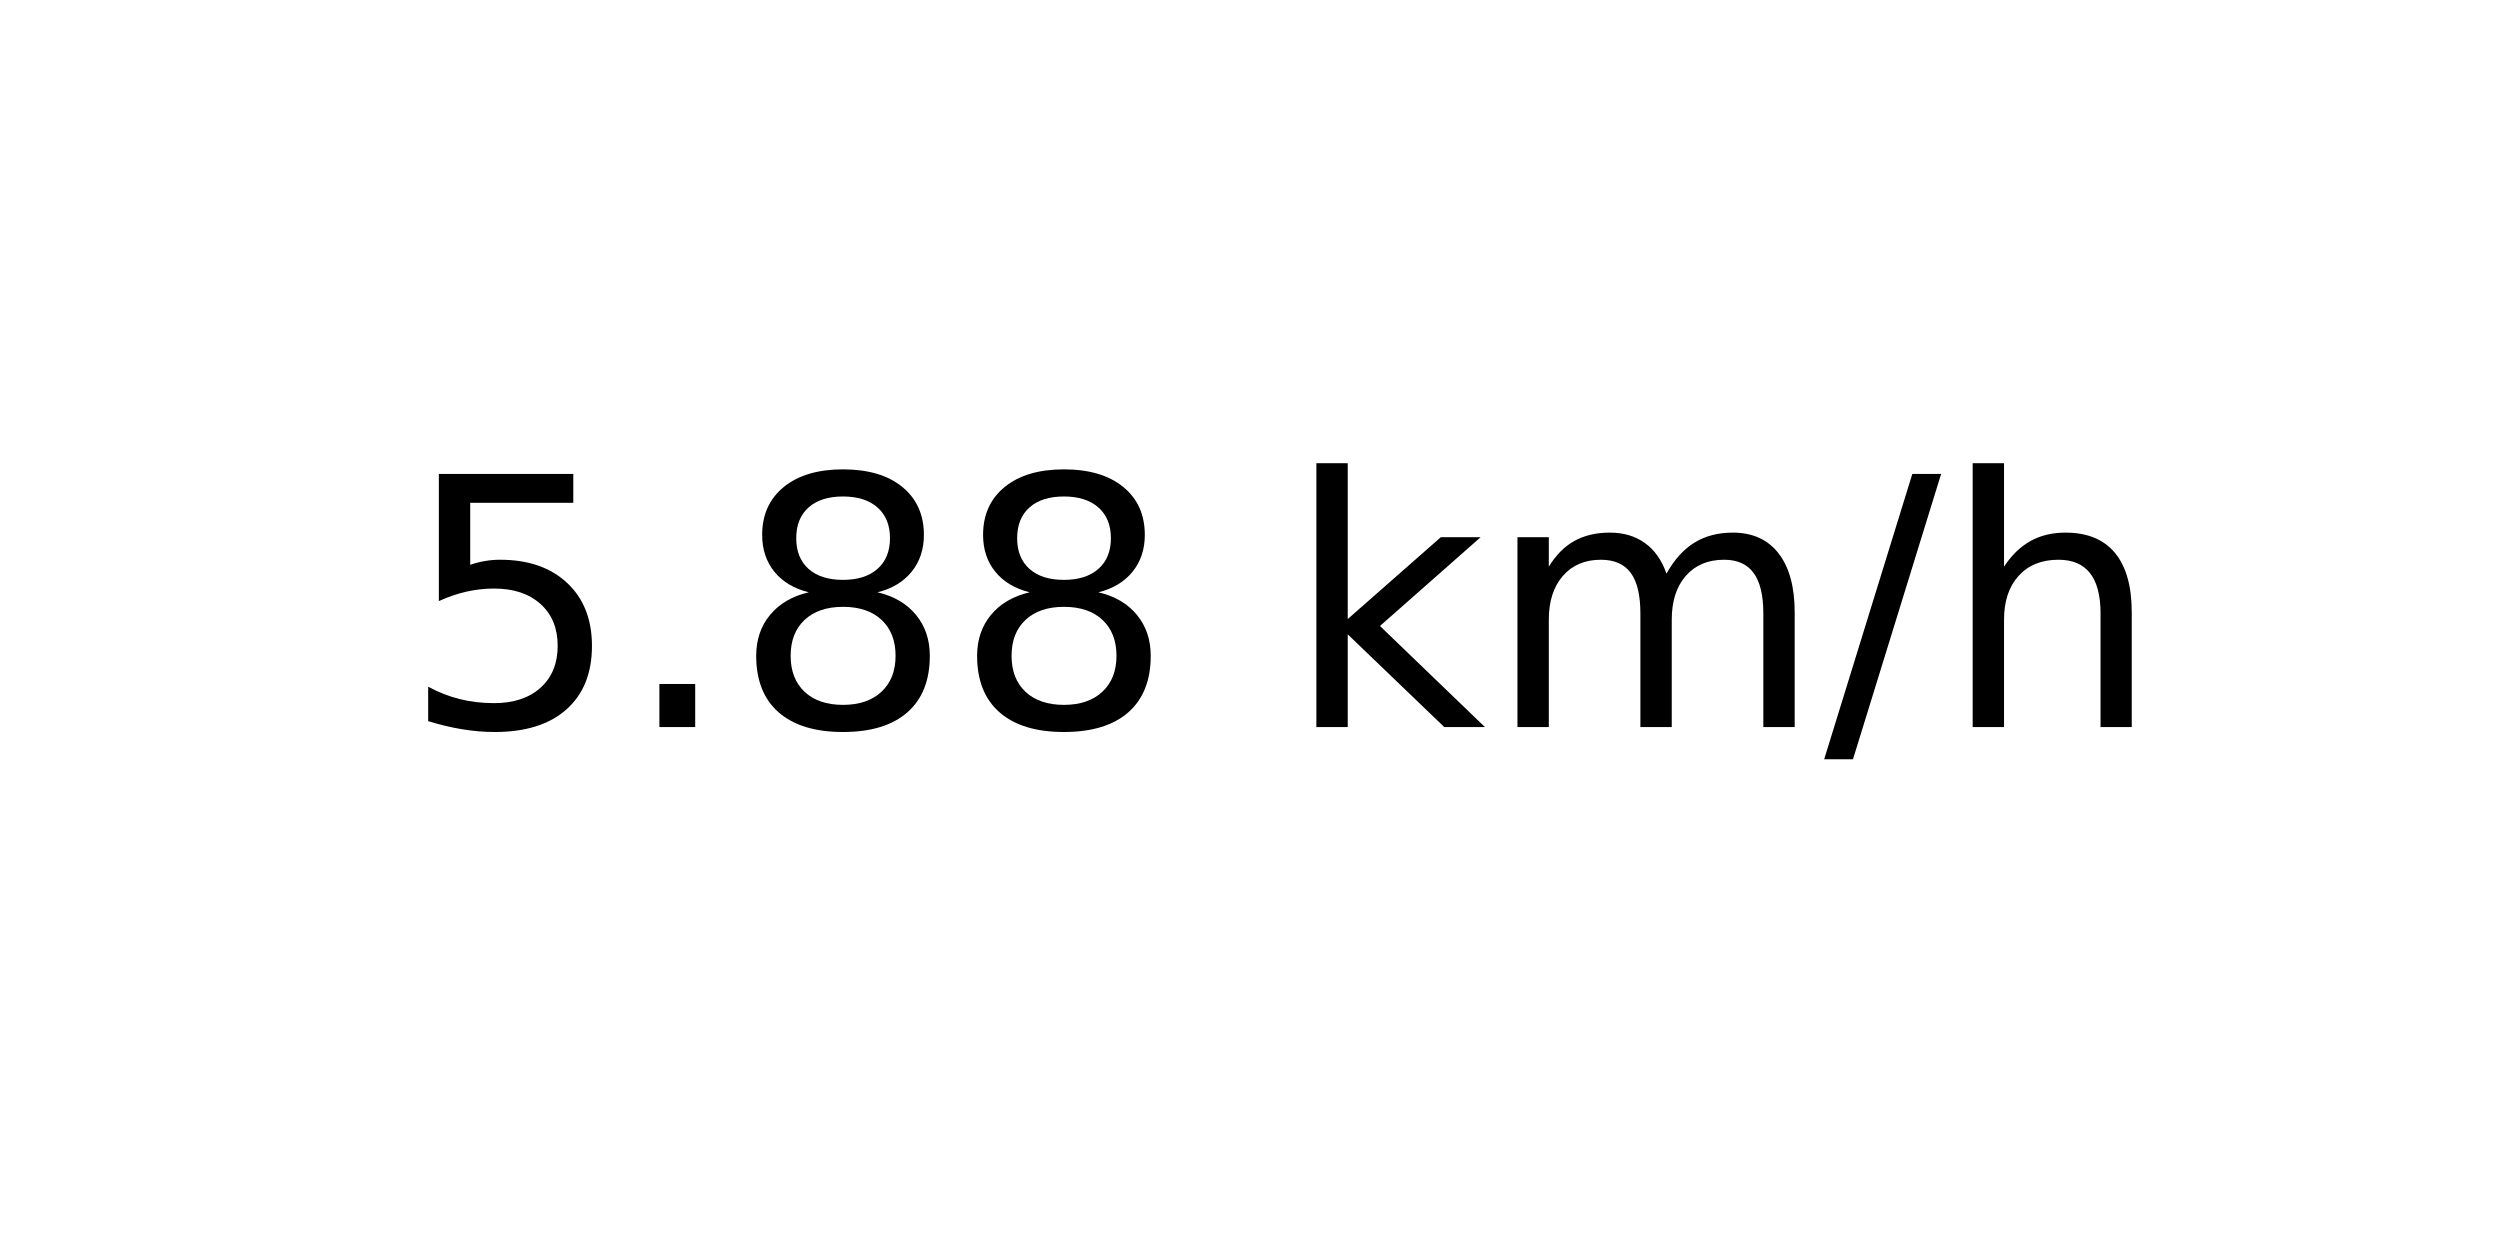
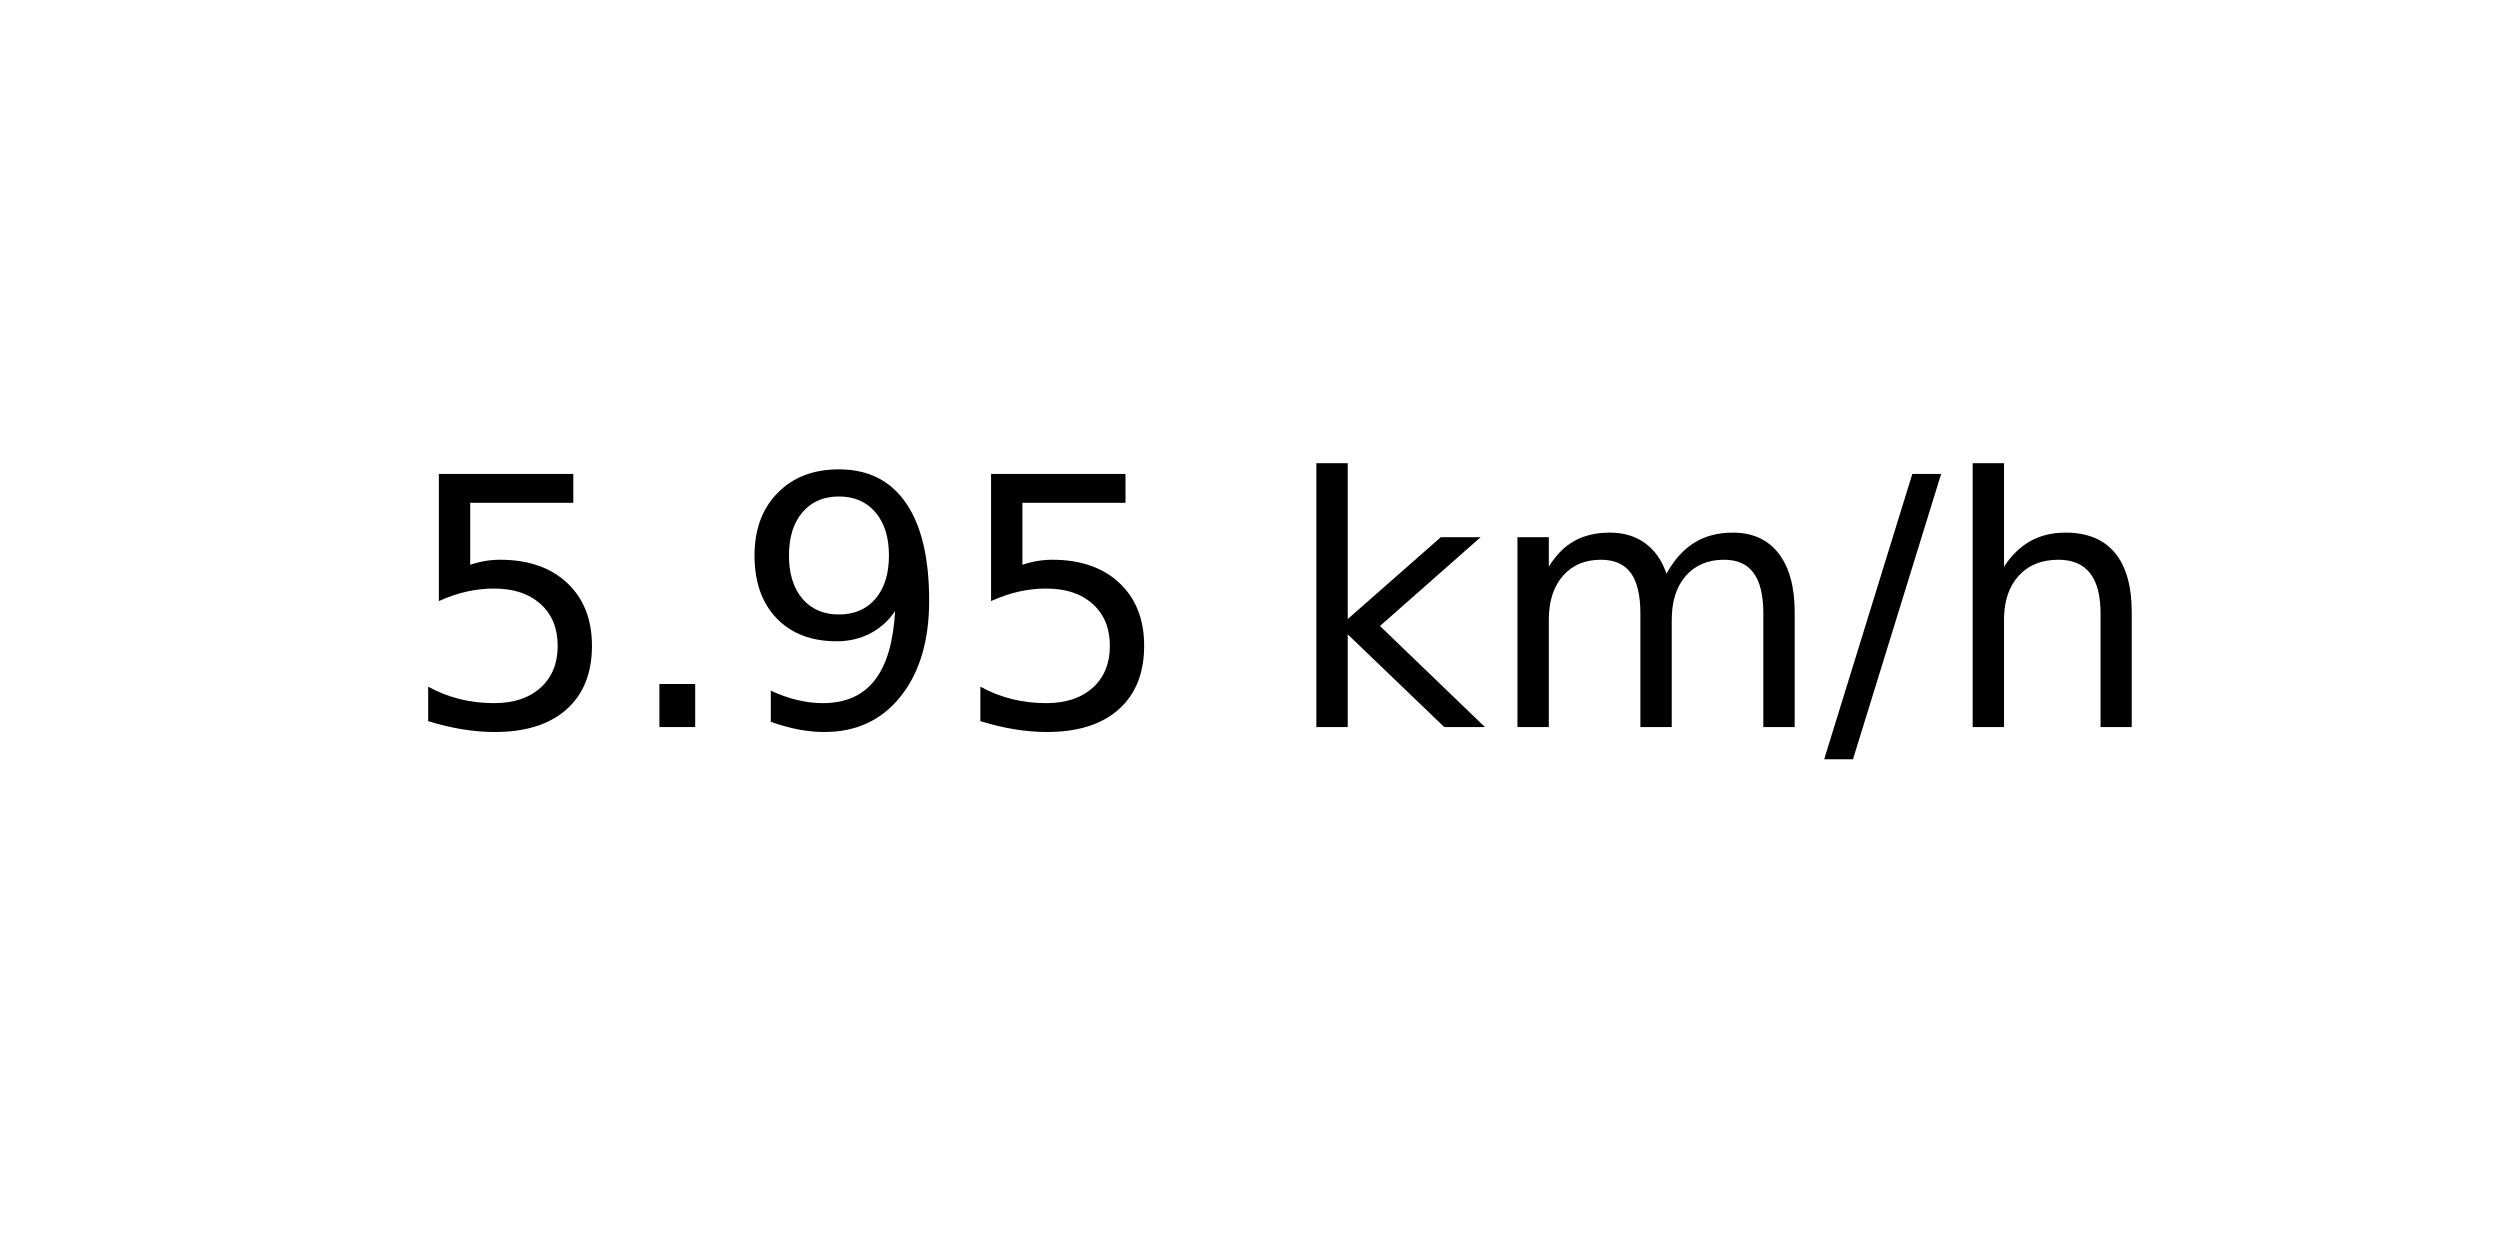
<svg xmlns="http://www.w3.org/2000/svg" xmlns:xlink="http://www.w3.org/1999/xlink" width="72pt" height="36pt" viewBox="0 0 72 36" version="1.1">
  <defs>
    <style type="text/css">*{stroke-linejoin: round; stroke-linecap: butt}</style>
  </defs>
  <g id="figure_1">
    <g id="axes_1">
      <g id="text_1">
        <g transform="translate(11.55937 20.93937) scale(0.1 -0.1)">
          <defs>
            <path id="DejaVuSans-35" d="M 691 4666  L 3169 4666  L 3169 4134  L 1269 4134  L 1269 2991  Q 1406 3038 1543 3061  Q 1681 3084 1819 3084  Q 2600 3084 3056 2656  Q 3513 2228 3513 1497  Q 3513 744 3044 326  Q 2575 -91 1722 -91  Q 1428 -91 1123 -41  Q 819 9 494 109  L 494 744  Q 775 591 1075 516  Q 1375 441 1709 441  Q 2250 441 2565 725  Q 2881 1009 2881 1497  Q 2881 1984 2565 2268  Q 2250 2553 1709 2553  Q 1456 2553 1204 2497  Q 953 2441 691 2322  L 691 4666  z " transform="scale(0.015625)" />
            <path id="DejaVuSans-2e" d="M 684 794  L 1344 794  L 1344 0  L 684 0  L 684 794  z " transform="scale(0.015625)" />
-             <path id="DejaVuSans-38" d="M 2034 2216  Q 1584 2216 1326 1975  Q 1069 1734 1069 1313  Q 1069 891 1326 650  Q 1584 409 2034 409  Q 2484 409 2743 651  Q 3003 894 3003 1313  Q 3003 1734 2745 1975  Q 2488 2216 2034 2216  z M 1403 2484  Q 997 2584 770 2862  Q 544 3141 544 3541  Q 544 4100 942 4425  Q 1341 4750 2034 4750  Q 2731 4750 3128 4425  Q 3525 4100 3525 3541  Q 3525 3141 3298 2862  Q 3072 2584 2669 2484  Q 3125 2378 3379 2068  Q 3634 1759 3634 1313  Q 3634 634 3220 271  Q 2806 -91 2034 -91  Q 1263 -91 848 271  Q 434 634 434 1313  Q 434 1759 690 2068  Q 947 2378 1403 2484  z M 1172 3481  Q 1172 3119 1398 2916  Q 1625 2713 2034 2713  Q 2441 2713 2670 2916  Q 2900 3119 2900 3481  Q 2900 3844 2670 4047  Q 2441 4250 2034 4250  Q 1625 4250 1398 4047  Q 1172 3844 1172 3481  z " transform="scale(0.015625)" />
+             <path id="DejaVuSans-39" d="M 703 97  L 703 672  Q 941 559 1184 500  Q 1428 441 1663 441  Q 2288 441 2617 861  Q 2947 1281 2994 2138  Q 2813 1869 2534 1725  Q 2256 1581 1919 1581  Q 1219 1581 811 2004  Q 403 2428 403 3163  Q 403 3881 828 4315  Q 1253 4750 1959 4750  Q 2769 4750 3195 4129  Q 3622 3509 3622 2328  Q 3622 1225 3098 567  Q 2575 -91 1691 -91  Q 1453 -91 1209 -44  Q 966 3 703 97  z M 1959 2075  Q 2384 2075 2632 2365  Q 2881 2656 2881 3163  Q 2881 3666 2632 3958  Q 2384 4250 1959 4250  Q 1534 4250 1286 3958  Q 1038 3666 1038 3163  Q 1038 2656 1286 2365  Q 1534 2075 1959 2075  z " transform="scale(0.015625)" />
            <path id="DejaVuSans-20" transform="scale(0.015625)" />
            <path id="DejaVuSans-6b" d="M 581 4863  L 1159 4863  L 1159 1991  L 2875 3500  L 3609 3500  L 1753 1863  L 3688 0  L 2938 0  L 1159 1709  L 1159 0  L 581 0  L 581 4863  z " transform="scale(0.015625)" />
            <path id="DejaVuSans-6d" d="M 3328 2828  Q 3544 3216 3844 3400  Q 4144 3584 4550 3584  Q 5097 3584 5394 3201  Q 5691 2819 5691 2113  L 5691 0  L 5113 0  L 5113 2094  Q 5113 2597 4934 2840  Q 4756 3084 4391 3084  Q 3944 3084 3684 2787  Q 3425 2491 3425 1978  L 3425 0  L 2847 0  L 2847 2094  Q 2847 2600 2669 2842  Q 2491 3084 2119 3084  Q 1678 3084 1418 2786  Q 1159 2488 1159 1978  L 1159 0  L 581 0  L 581 3500  L 1159 3500  L 1159 2956  Q 1356 3278 1631 3431  Q 1906 3584 2284 3584  Q 2666 3584 2933 3390  Q 3200 3197 3328 2828  z " transform="scale(0.015625)" />
            <path id="DejaVuSans-2f" d="M 1625 4666  L 2156 4666  L 531 -594  L 0 -594  L 1625 4666  z " transform="scale(0.015625)" />
            <path id="DejaVuSans-68" d="M 3513 2113  L 3513 0  L 2938 0  L 2938 2094  Q 2938 2591 2744 2837  Q 2550 3084 2163 3084  Q 1697 3084 1428 2787  Q 1159 2491 1159 1978  L 1159 0  L 581 0  L 581 4863  L 1159 4863  L 1159 2956  Q 1366 3272 1645 3428  Q 1925 3584 2291 3584  Q 2894 3584 3203 3211  Q 3513 2838 3513 2113  z " transform="scale(0.015625)" />
          </defs>
          <use xlink:href="#DejaVuSans-35" />
          <use xlink:href="#DejaVuSans-2e" x="63.623" />
-           <use xlink:href="#DejaVuSans-38" x="95.41" />
-           <use xlink:href="#DejaVuSans-38" x="159.033" />
+           <use xlink:href="#DejaVuSans-39" x="95.41" />
+           <use xlink:href="#DejaVuSans-35" x="159.033" />
          <use xlink:href="#DejaVuSans-20" x="222.656" />
          <use xlink:href="#DejaVuSans-6b" x="254.443" />
          <use xlink:href="#DejaVuSans-6d" x="312.354" />
          <use xlink:href="#DejaVuSans-2f" x="409.766" />
          <use xlink:href="#DejaVuSans-68" x="443.457" />
        </g>
      </g>
    </g>
  </g>
</svg>
